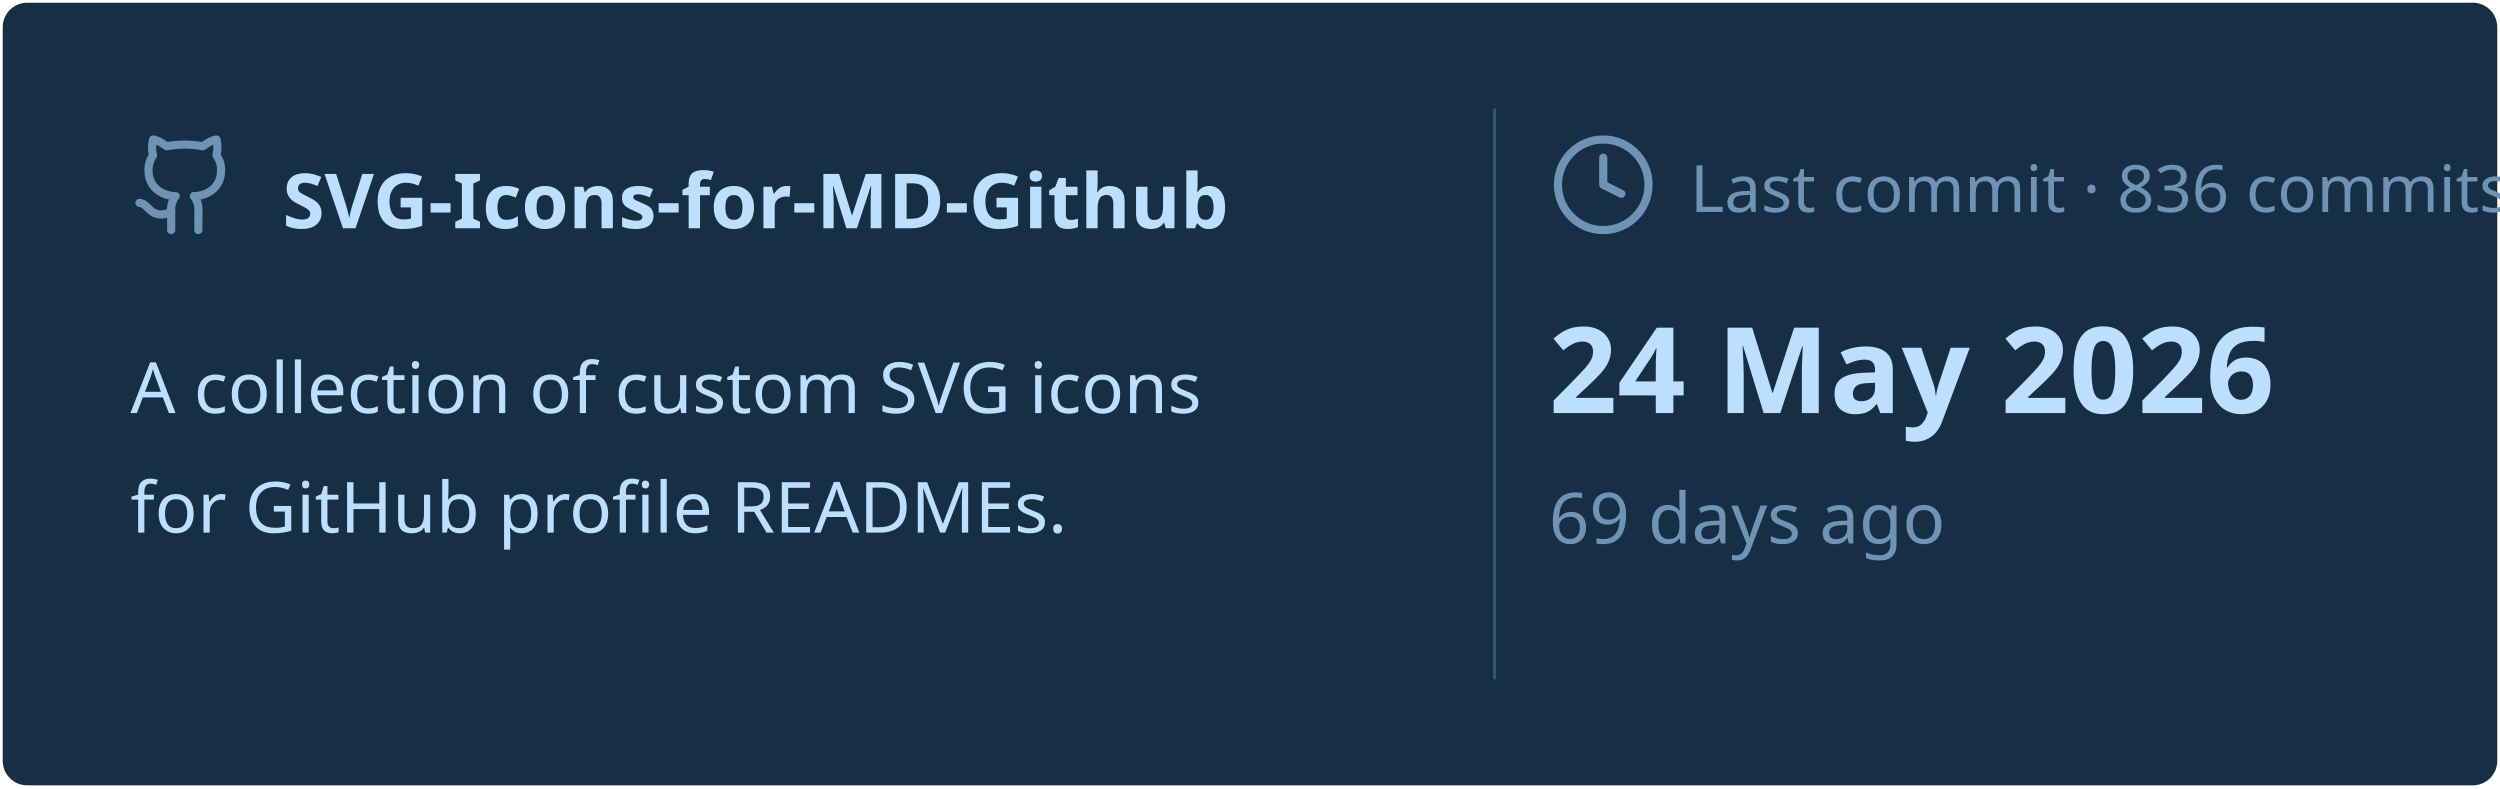
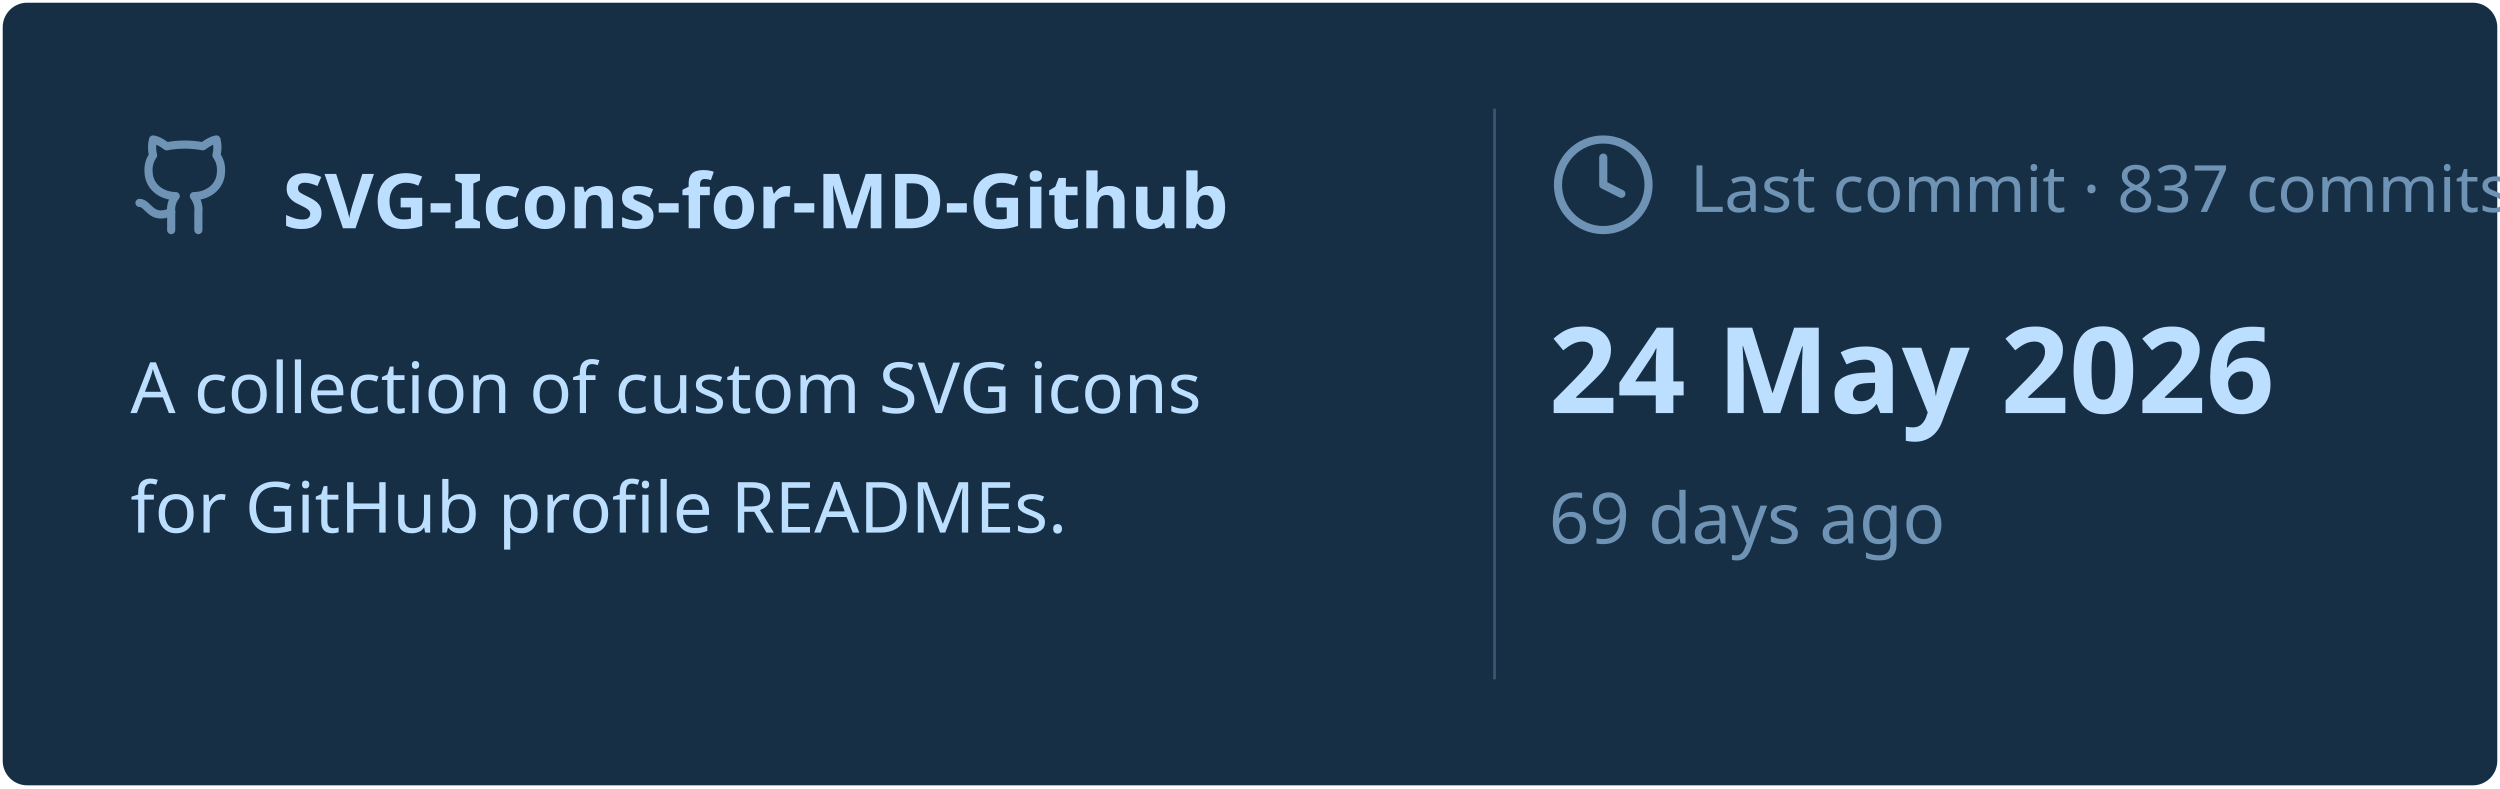
<svg xmlns="http://www.w3.org/2000/svg" viewBox="0 0 460 145" width="460px" height="145px">
  <rect stroke="#000000" stroke-opacity="0" fill="#172F45" rx="4.5" x="0.5" y="0.5" width="459" height="144" />
  <g transform="translate(24, 42)">
    <svg x="0" y="-18" width="20" height="20" viewBox="0 0 24 24" fill="none" stroke="#6E93B5" stroke-width="1.8" stroke-linecap="round" stroke-linejoin="round">
      <path d="M15 22v-4a4.8 4.8 0 0 0-1-3.5c3 0 6-2 6-5.5.08-1.25-.27-2.48-1-3.5.28-1.15.28-2.35 0-3.5 0 0-1 0-3 1.5-2.64-.5-5.36-.5-8 0C6 2 5 2 5 2c-.3 1.15-.3 2.35 0 3.5A5.403 5.403 0 0 0 4 9c0 3.5 3 5.5 6 5.5-.39.49-.68 1.05-.85 1.65-.17.6-.22 1.23-.15 1.85v4" />
      <path d="M9 18c-4.51 2-5-2-7-2" />
    </svg>
    <text x="28" y="0" font-family="&quot;Segoe UI&quot;, Ubuntu, sans-serif" font-size="14" font-weight="700" fill="#BDDFFF">SVG-Icons-for-MD-Github</text>
  </g>
  <text x="24" y="76" font-family="&quot;Segoe UI&quot;, Ubuntu, sans-serif" font-size="13" font-weight="400" fill="#BDDFFF">A collection of custom SVG icons</text>
  <text x="24" y="98" font-family="&quot;Segoe UI&quot;, Ubuntu, sans-serif" font-size="13" font-weight="400" fill="#BDDFFF">for GitHub profile READMEs.</text>
  <line x1="275" y1="20" x2="275" y2="125" stroke="#6E93B5" stroke-width="0.5" stroke-opacity="0.4" />
  <svg x="285" y="24" width="20" height="20" viewBox="0 0 24 24" fill="none" stroke="#6E93B5" stroke-width="1.8" stroke-linecap="round" stroke-linejoin="round">
    <circle cx="12" cy="12" r="10" />
    <polyline points="12 6 12 12 16 14" />
  </svg>
-   <text x="311" y="39" font-family="&quot;Segoe UI&quot;, Ubuntu, sans-serif" font-size="12" font-weight="400" fill="#6E93B5">Last commit · 836 commits</text>
+   <text x="311" y="39" font-family="&quot;Segoe UI&quot;, Ubuntu, sans-serif" font-size="12" font-weight="400" fill="#6E93B5">Last commit · 837 commits</text>
  <text x="285" y="76" font-family="&quot;Segoe UI&quot;, Ubuntu, sans-serif" font-size="22" font-weight="700" fill="#BDDFFF">24 May 2026</text>
  <text x="285" y="100" font-family="&quot;Segoe UI&quot;, Ubuntu, sans-serif" font-size="13" font-weight="400" fill="#6E93B5">69 days ago</text>
</svg>
